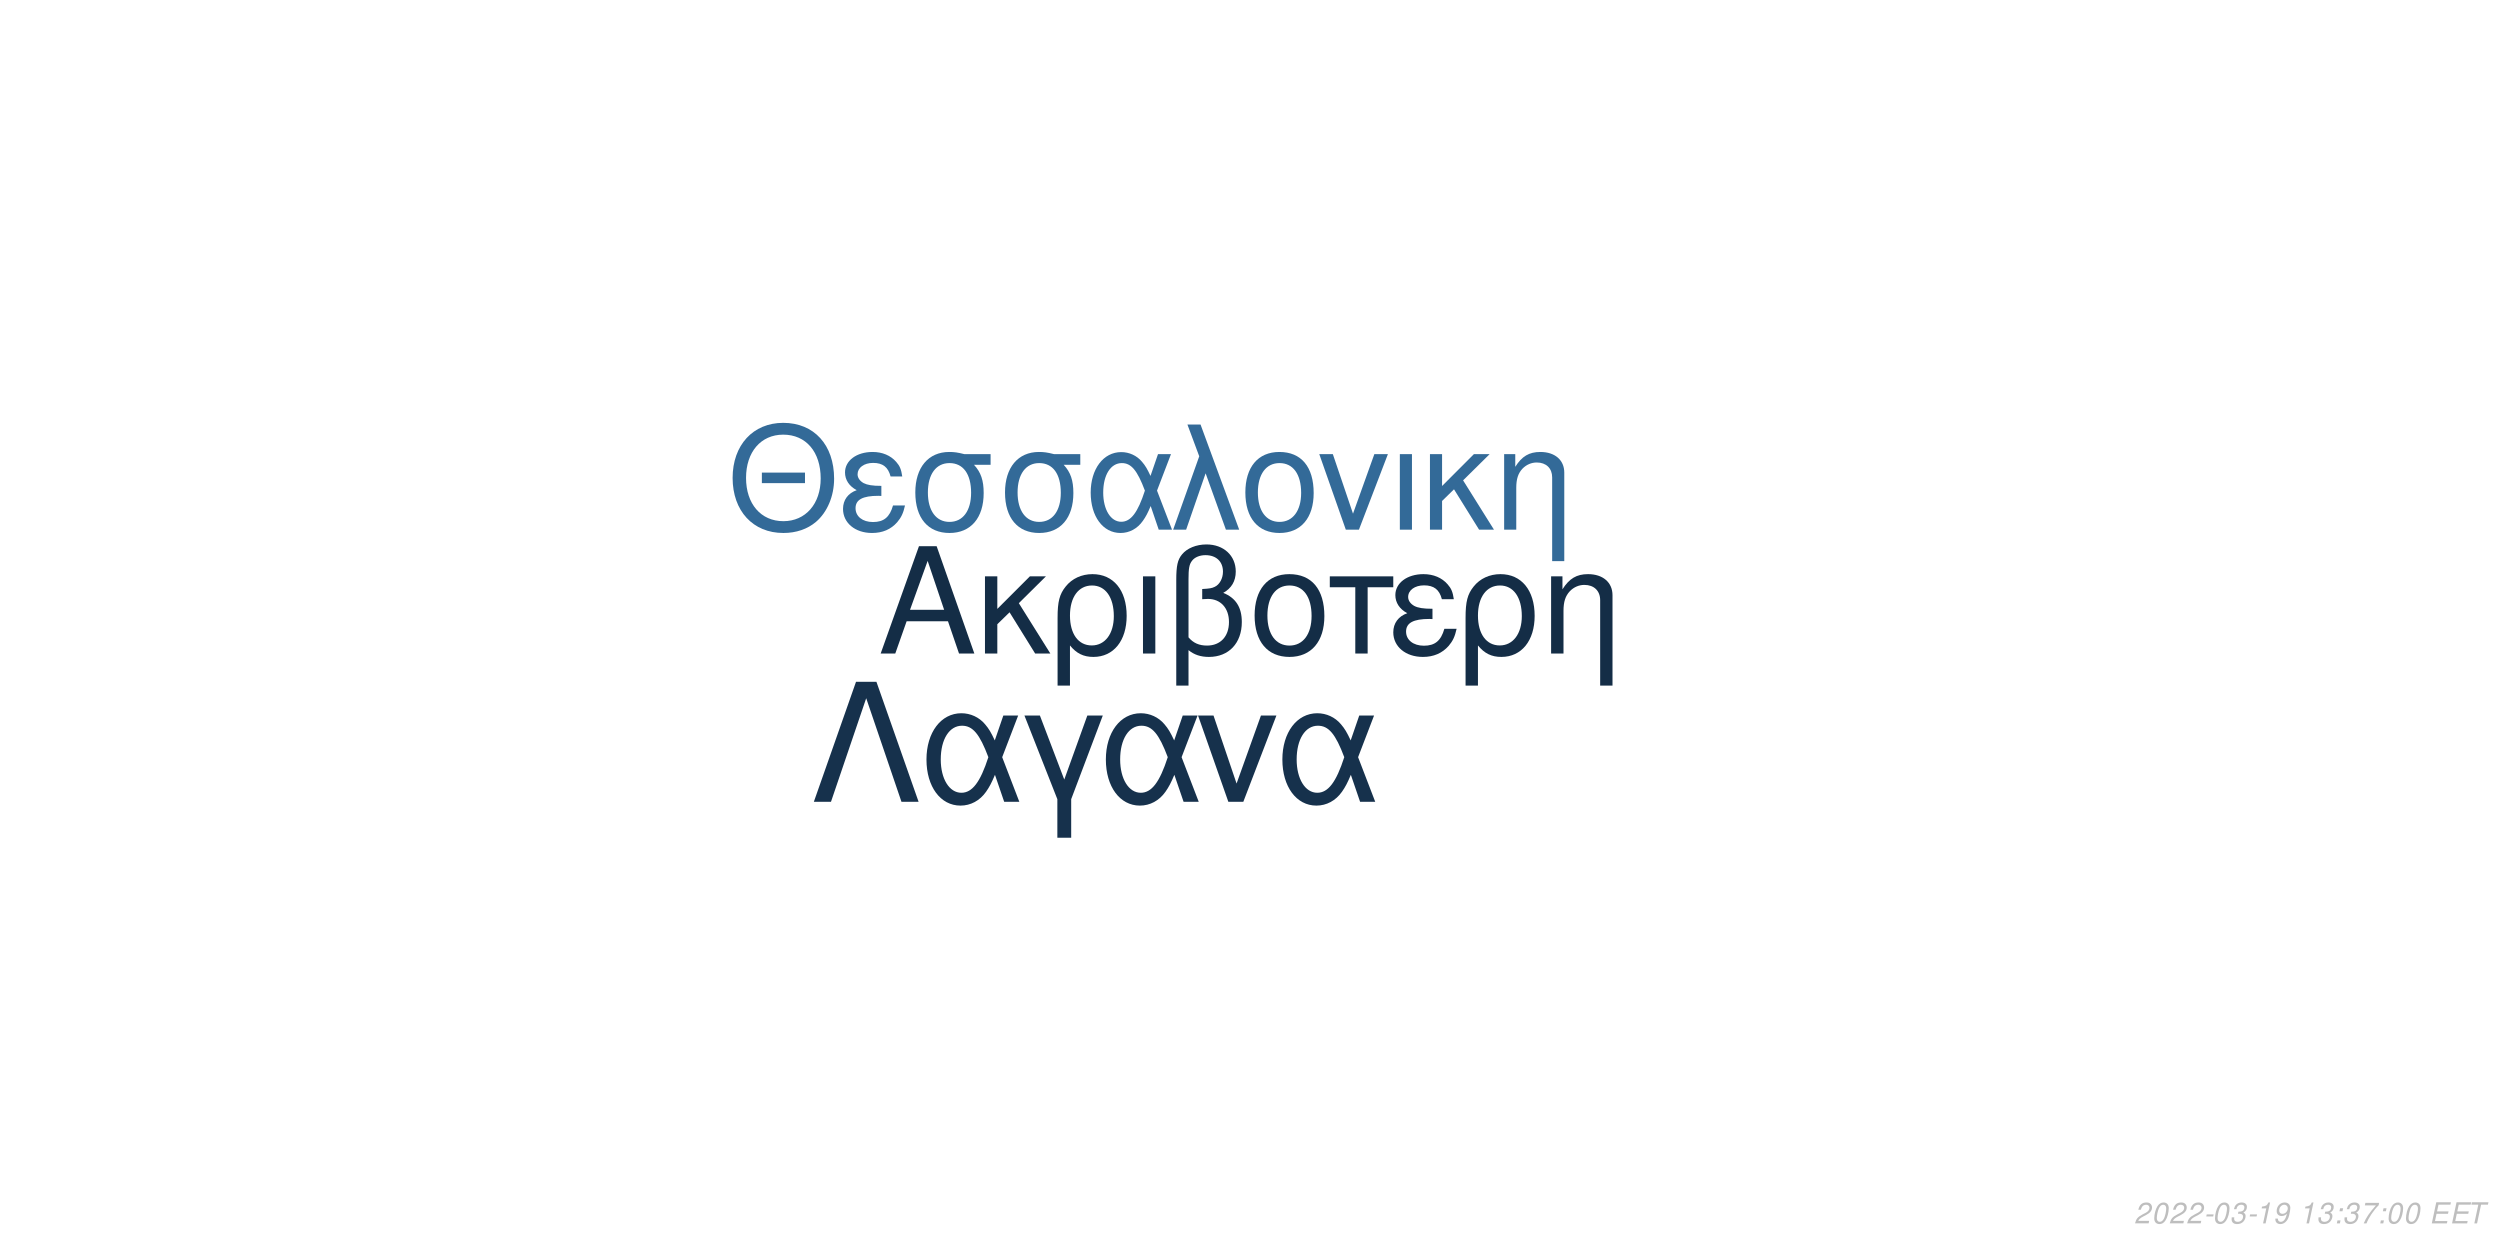
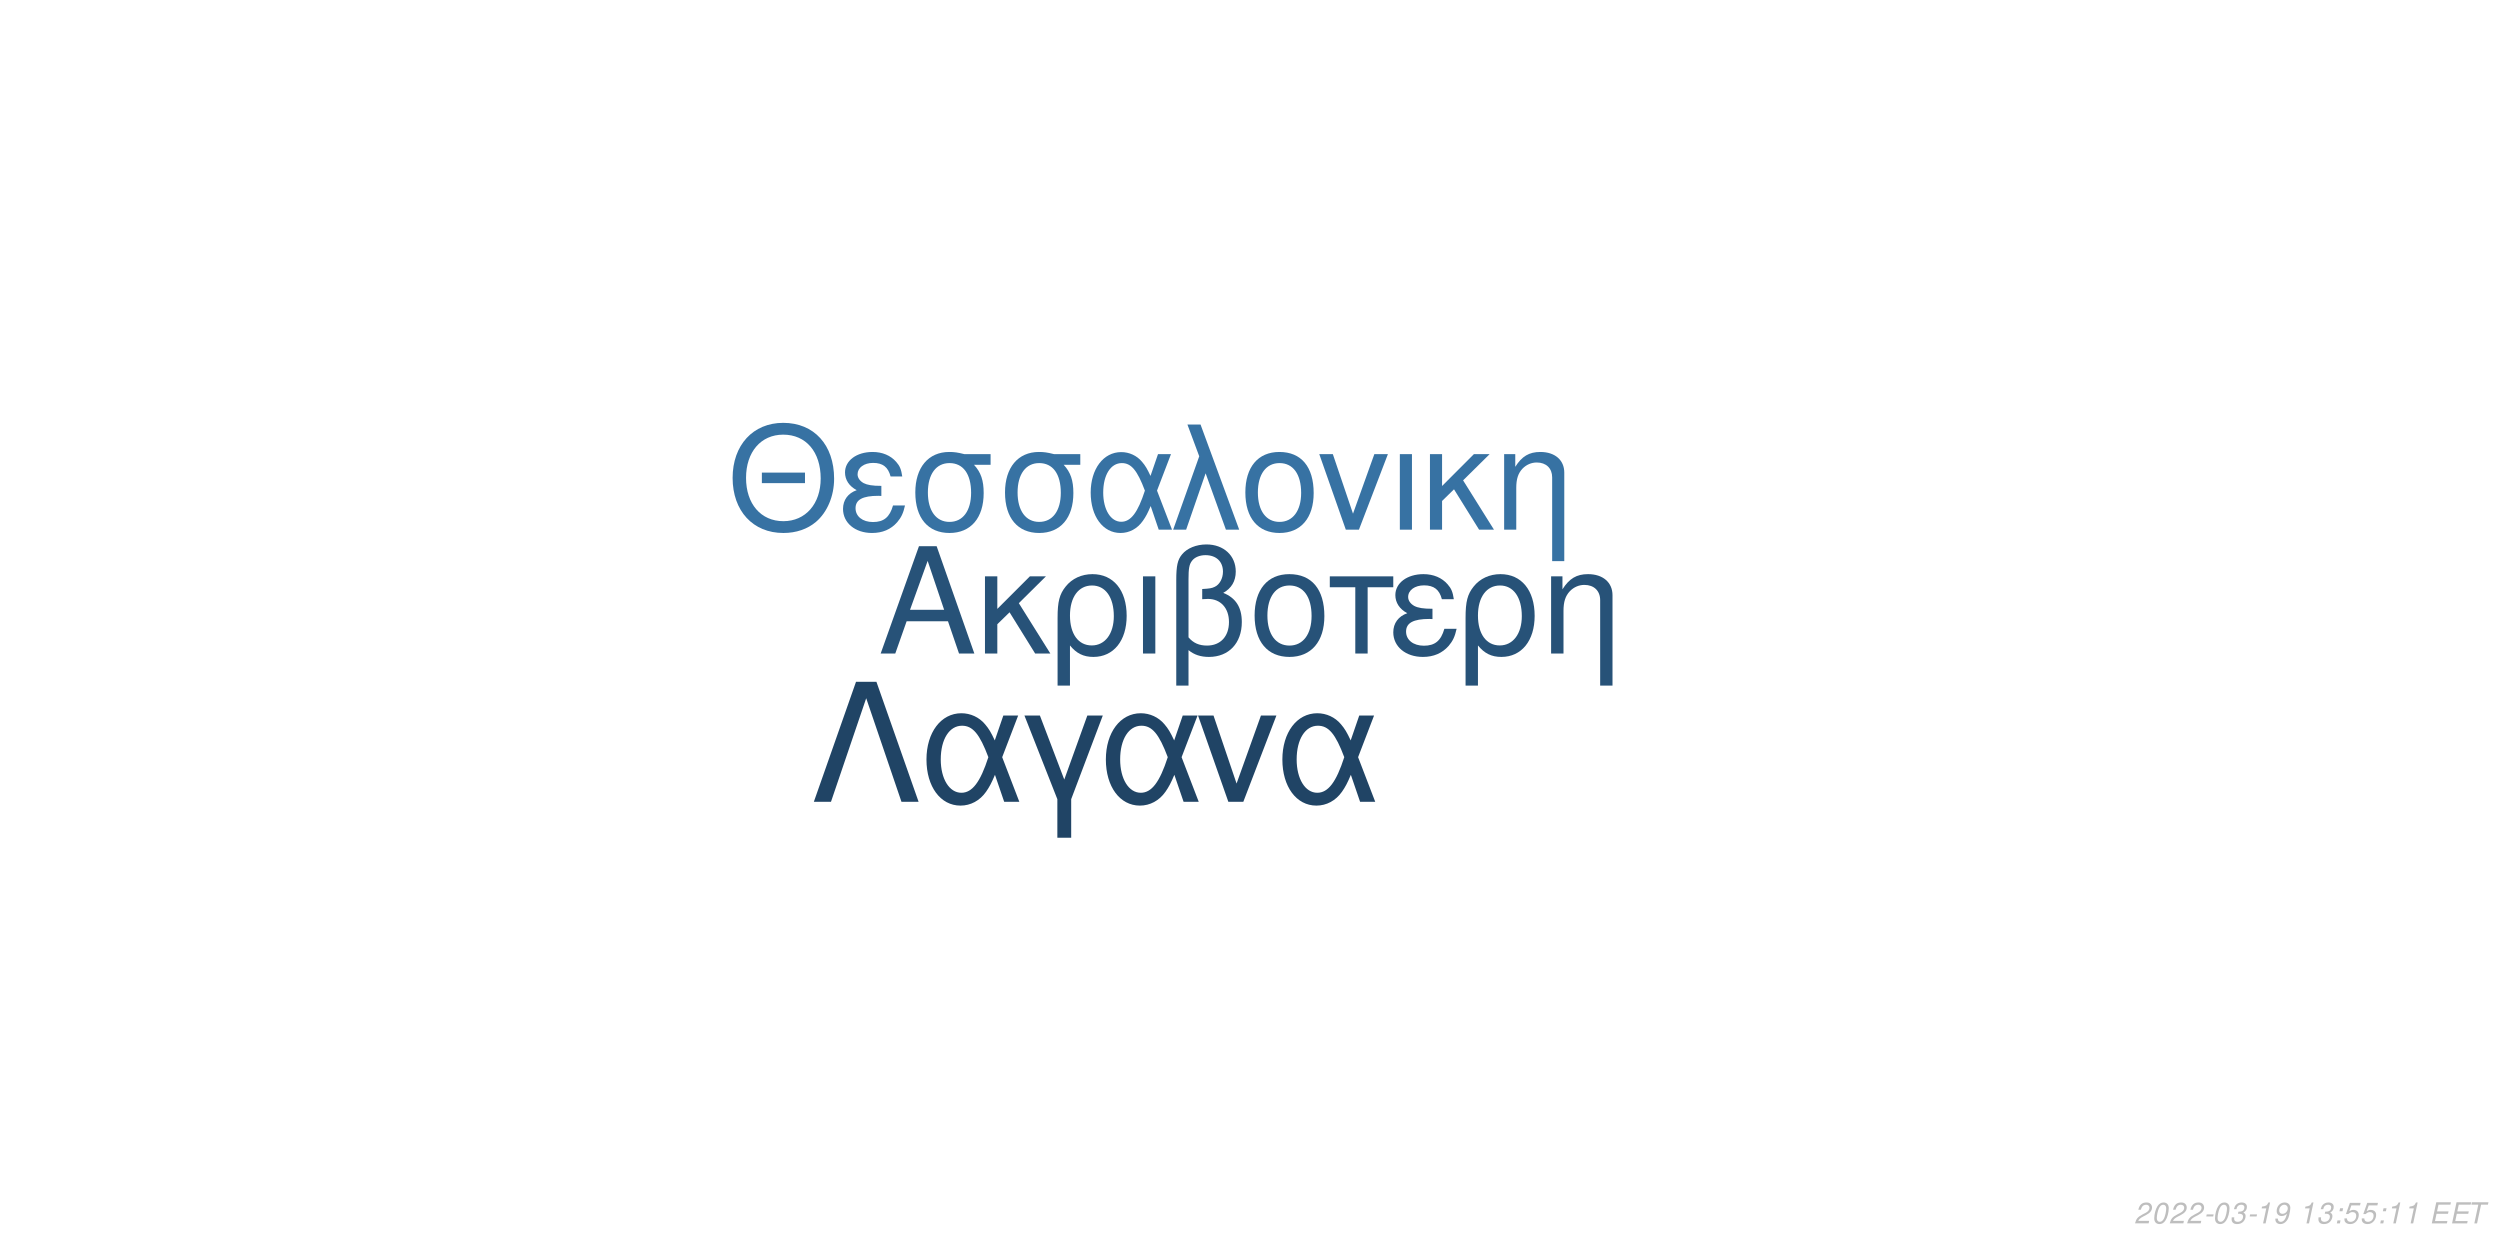
<svg xmlns="http://www.w3.org/2000/svg" xmlns:xlink="http://www.w3.org/1999/xlink" width="864pt" height="432pt" viewBox="0 0 864 432" version="1.1">
  <defs>
    <g>
      <symbol overflow="visible" id="glyph0-0">
        <path style="stroke:none;" d="" />
      </symbol>
      <symbol overflow="visible" id="glyph0-1">
        <path style="stroke:none;" d="M 24.125 -11.141 L 27.938 0 L 33.234 0 L 20.203 -37.094 L 14.094 -37.094 L 0.859 0 L 5.906 0 L 9.828 -11.141 Z M 22.797 -15.109 L 11 -15.109 L 17.094 -32.016 Z M 22.797 -15.109 " />
      </symbol>
      <symbol overflow="visible" id="glyph0-2">
        <path style="stroke:none;" d="M 7.172 -15.422 L 7.172 -26.672 L 2.906 -26.672 L 2.906 0 L 7.172 0 L 7.172 -10.125 L 11.406 -14.25 L 20.25 0 L 25.5 0 L 14.609 -17.406 L 23.969 -26.672 L 18.422 -26.672 Z M 7.172 -15.422 " />
      </symbol>
      <symbol overflow="visible" id="glyph0-3">
        <path style="stroke:none;" d="M 3 11.094 L 7.281 11.094 L 7.281 -2.797 C 9.516 -0.047 11.953 1.172 15.375 1.172 C 22.344 1.172 26.875 -4.422 26.875 -13.031 C 26.875 -21.891 22.297 -27.438 15.062 -27.438 C 11.297 -27.438 7.984 -25.906 5.797 -23.156 C 3.672 -20.516 3 -17.969 3 -12.359 Z M 14.906 -23.516 C 19.547 -23.516 22.438 -19.438 22.438 -12.922 C 22.438 -6.812 19.391 -2.797 14.812 -2.797 C 10.172 -2.797 7.281 -6.766 7.281 -13.125 C 7.281 -19.484 10.234 -23.516 14.906 -23.516 Z M 14.906 -23.516 " />
      </symbol>
      <symbol overflow="visible" id="glyph0-4">
        <path style="stroke:none;" d="M 3.516 0 L 7.781 0 L 7.781 -26.672 L 3.516 -26.672 Z M 3.516 0 " />
      </symbol>
      <symbol overflow="visible" id="glyph0-5">
        <path style="stroke:none;" d="M 4.016 11.094 L 8.25 11.094 L 8.25 -1.172 C 10.172 0.406 12.422 1.172 15.312 1.172 C 22.188 1.172 26.672 -3.609 26.672 -10.891 C 26.672 -15.984 24.578 -19.234 20.25 -20.969 C 23.109 -22.547 24.578 -25.031 24.578 -28.344 C 24.578 -33.844 20.406 -37.703 14.453 -37.703 C 10.938 -37.703 7.734 -36.391 6 -34.25 C 4.484 -32.422 4.016 -30.328 4.016 -25.391 Z M 8.25 -25.656 C 8.25 -29.359 8.5 -30.844 9.469 -32.062 C 10.375 -33.281 12.156 -34 14.094 -34 C 17.812 -34 20.156 -31.812 20.156 -28.297 C 20.156 -25.953 18.984 -23.812 17.297 -23.047 C 16.281 -22.547 15.469 -22.438 12.984 -22.297 L 12.984 -18.781 C 13.734 -18.828 14.344 -18.875 14.969 -18.875 C 19.344 -18.875 22.234 -15.719 22.234 -10.891 C 22.234 -5.906 19.281 -2.75 14.656 -2.75 C 11.953 -2.75 9.922 -3.609 8.25 -5.594 Z M 8.25 -25.656 " />
      </symbol>
      <symbol overflow="visible" id="glyph0-6">
        <path style="stroke:none;" d="M 14.094 -27.438 C 6.562 -27.438 2.094 -22.094 2.094 -13.125 C 2.094 -4.125 6.562 1.172 14.141 1.172 C 21.672 1.172 26.203 -4.172 26.203 -12.922 C 26.203 -22.188 21.828 -27.438 14.094 -27.438 Z M 14.141 -23.516 C 18.938 -23.516 21.781 -19.594 21.781 -12.984 C 21.781 -6.672 18.828 -2.75 14.141 -2.75 C 9.422 -2.75 6.516 -6.672 6.516 -13.125 C 6.516 -19.594 9.422 -23.516 14.141 -23.516 Z M 14.141 -23.516 " />
      </symbol>
      <symbol overflow="visible" id="glyph0-7">
        <path style="stroke:none;" d="M 7.891 0 L 12.156 0 L 12.156 -22.906 L 21.016 -22.906 L 21.016 -26.672 L -0.922 -26.672 L -0.922 -22.906 L 7.891 -22.906 Z M 7.891 0 " />
      </symbol>
      <symbol overflow="visible" id="glyph0-8">
        <path style="stroke:none;" d="M 14.562 -15.469 C 11.344 -15.469 9.562 -15.781 8.297 -16.438 C 6.922 -17.203 6.156 -18.328 6.156 -19.547 C 6.156 -21.891 8.453 -23.562 11.656 -23.562 C 15.062 -23.562 16.953 -22.094 17.812 -18.781 L 21.938 -18.781 C 21.578 -21.266 21.062 -22.5 19.797 -23.922 C 17.812 -26.203 14.906 -27.438 11.453 -27.438 C 5.797 -27.438 1.734 -24.375 1.734 -20.203 C 1.734 -17.609 3.156 -15.375 5.859 -13.938 C 2.797 -12.875 1.016 -10.484 1.016 -7.328 C 1.016 -2.391 5.297 1.172 11.25 1.172 C 14.969 1.172 17.906 -0.109 20.156 -2.641 C 21.578 -4.328 22.297 -5.797 22.906 -8.547 L 18.672 -8.547 C 17.5 -4.422 15.422 -2.703 11.609 -2.703 C 7.938 -2.703 5.438 -4.688 5.438 -7.578 C 5.438 -10.578 7.938 -11.953 13.484 -11.953 C 13.641 -11.953 14.094 -11.953 14.562 -11.906 Z M 14.562 -15.469 " />
      </symbol>
      <symbol overflow="visible" id="glyph0-9">
        <path style="stroke:none;" d="M 3.562 -26.672 L 3.562 0 L 7.844 0 L 7.844 -14.703 C 7.844 -17.906 8.5 -19.891 10.031 -21.531 C 11.406 -22.953 13.188 -23.719 15.062 -23.719 C 18.375 -23.719 20.516 -21.672 20.516 -18.469 L 20.516 11.094 L 24.781 11.094 L 24.781 -20.156 C 24.781 -24.578 21.469 -27.438 16.328 -27.438 C 12.359 -27.438 9.828 -25.906 7.484 -22.188 L 7.484 -26.672 Z M 3.562 -26.672 " />
      </symbol>
      <symbol overflow="visible" id="glyph1-0">
        <path style="stroke:none;" d="" />
      </symbol>
      <symbol overflow="visible" id="glyph1-1">
        <path style="stroke:none;" d="M 26.859 -19.734 L 11.953 -19.734 L 11.953 -16.094 L 26.859 -16.094 Z M 19.328 -36.922 C 8.922 -36.922 1.844 -29.25 1.844 -17.891 C 1.844 -6.484 8.875 1.141 19.391 1.141 C 23.812 1.141 27.703 -0.203 30.641 -2.688 C 34.578 -6.031 36.922 -11.656 36.922 -17.594 C 36.922 -29.297 30 -36.922 19.328 -36.922 Z M 19.328 -32.844 C 27.203 -32.844 32.281 -26.906 32.281 -17.688 C 32.281 -8.922 27.062 -2.938 19.391 -2.938 C 11.609 -2.938 6.484 -8.922 6.484 -17.891 C 6.484 -26.859 11.609 -32.844 19.328 -32.844 Z M 19.328 -32.844 " />
      </symbol>
      <symbol overflow="visible" id="glyph1-2">
        <path style="stroke:none;" d="M 14.25 -15.141 C 11.109 -15.141 9.375 -15.453 8.125 -16.094 C 6.781 -16.844 6.031 -17.938 6.031 -19.141 C 6.031 -21.422 8.266 -23.078 11.406 -23.078 C 14.75 -23.078 16.594 -21.625 17.438 -18.391 L 21.469 -18.391 C 21.125 -20.828 20.625 -22.031 19.391 -23.422 C 17.438 -25.656 14.594 -26.859 11.219 -26.859 C 5.688 -26.859 1.688 -23.875 1.688 -19.781 C 1.688 -17.234 3.094 -15.047 5.734 -13.656 C 2.734 -12.609 1 -10.266 1 -7.172 C 1 -2.344 5.188 1.141 11.016 1.141 C 14.656 1.141 17.547 -0.094 19.734 -2.594 C 21.125 -4.234 21.828 -5.688 22.422 -8.375 L 18.281 -8.375 C 17.141 -4.328 15.094 -2.641 11.359 -2.641 C 7.766 -2.641 5.328 -4.578 5.328 -7.422 C 5.328 -10.359 7.766 -11.703 13.203 -11.703 C 13.359 -11.703 13.797 -11.703 14.25 -11.656 Z M 14.25 -15.141 " />
      </symbol>
      <symbol overflow="visible" id="glyph1-3">
        <path style="stroke:none;" d="M 29 -26.109 L 19.938 -26.109 C 17.594 -26.703 16.438 -26.859 14.703 -26.859 C 7.469 -26.859 2.984 -21.469 2.984 -12.859 C 2.984 -4.031 7.375 1.141 14.797 1.141 C 22.172 1.141 26.609 -4.078 26.609 -12.656 C 26.609 -17.047 25.656 -19.828 23.266 -22.422 L 29 -22.422 Z M 14.797 -23.016 C 19.531 -23.016 22.266 -19.234 22.266 -12.75 C 22.266 -6.531 19.438 -2.688 14.797 -2.688 C 10.172 -2.688 7.328 -6.531 7.328 -12.859 C 7.328 -19.188 10.172 -23.016 14.797 -23.016 Z M 14.797 -23.016 " />
      </symbol>
      <symbol overflow="visible" id="glyph1-4">
        <path style="stroke:none;" d="M 29.344 -26.109 L 24.859 -26.109 L 22.266 -18.578 C 21.125 -21.031 20.484 -22.125 19.328 -23.469 C 17.547 -25.609 14.906 -26.812 12.156 -26.812 C 5.984 -26.812 1.594 -20.984 1.594 -12.812 C 1.594 -4.578 5.828 1.141 11.906 1.141 C 14.953 1.141 17.734 -0.344 19.625 -3.047 C 20.672 -4.531 21.281 -5.688 22.328 -8.172 L 25.109 0 L 29.703 0 L 24.516 -13.5 Z M 20.328 -13.5 C 17.891 -5.922 15.453 -2.734 12.156 -2.734 C 8.516 -2.734 5.922 -6.922 5.922 -12.812 C 5.922 -18.938 8.516 -23.016 12.359 -23.016 C 15.594 -23.016 17.688 -20.531 20.328 -13.5 Z M 20.328 -13.5 " />
      </symbol>
      <symbol overflow="visible" id="glyph1-5">
        <path style="stroke:none;" d="M 1.094 0 L 5.578 0 L 12.312 -19.484 L 19.328 0 L 23.922 0 L 10.562 -36.328 L 6.031 -36.328 L 10.109 -25.359 Z M 1.094 0 " />
      </symbol>
      <symbol overflow="visible" id="glyph1-6">
        <path style="stroke:none;" d="M 13.797 -26.859 C 6.422 -26.859 2.047 -21.625 2.047 -12.859 C 2.047 -4.031 6.422 1.141 13.859 1.141 C 21.234 1.141 25.656 -4.078 25.656 -12.656 C 25.656 -21.719 21.375 -26.859 13.797 -26.859 Z M 13.859 -23.016 C 18.531 -23.016 21.328 -19.188 21.328 -12.703 C 21.328 -6.531 18.438 -2.688 13.859 -2.688 C 9.219 -2.688 6.375 -6.531 6.375 -12.859 C 6.375 -19.188 9.219 -23.016 13.859 -23.016 Z M 13.859 -23.016 " />
      </symbol>
      <symbol overflow="visible" id="glyph1-7">
        <path style="stroke:none;" d="M 14.297 0 L 24.312 -26.109 L 19.625 -26.109 L 12.25 -5.531 L 5.281 -26.109 L 0.594 -26.109 L 9.766 0 Z M 14.297 0 " />
      </symbol>
      <symbol overflow="visible" id="glyph1-8">
        <path style="stroke:none;" d="M 3.438 0 L 7.625 0 L 7.625 -26.109 L 3.438 -26.109 Z M 3.438 0 " />
      </symbol>
      <symbol overflow="visible" id="glyph1-9">
        <path style="stroke:none;" d="M 7.031 -15.094 L 7.031 -26.109 L 2.844 -26.109 L 2.844 0 L 7.031 0 L 7.031 -9.922 L 11.156 -13.953 L 19.828 0 L 24.969 0 L 14.297 -17.047 L 23.469 -26.109 L 18.031 -26.109 Z M 7.031 -15.094 " />
      </symbol>
      <symbol overflow="visible" id="glyph1-10">
        <path style="stroke:none;" d="M 3.484 -26.109 L 3.484 0 L 7.672 0 L 7.672 -14.406 C 7.672 -17.547 8.328 -19.484 9.812 -21.078 C 11.156 -22.469 12.906 -23.219 14.75 -23.219 C 17.984 -23.219 20.078 -21.234 20.078 -18.094 L 20.078 10.859 L 24.266 10.859 L 24.266 -19.734 C 24.266 -24.062 21.031 -26.859 16 -26.859 C 12.109 -26.859 9.609 -25.359 7.328 -21.719 L 7.328 -26.109 Z M 3.484 -26.109 " />
      </symbol>
      <symbol overflow="visible" id="glyph2-0">
        <path style="stroke:none;" d="" />
      </symbol>
      <symbol overflow="visible" id="glyph2-1">
        <path style="stroke:none;" d="M 22.531 -41.484 L 15.484 -41.484 L 0.906 0 L 6.828 0 L 19 -35.797 L 31.188 0 L 37.109 0 Z M 22.531 -41.484 " />
      </symbol>
      <symbol overflow="visible" id="glyph2-2">
        <path style="stroke:none;" d="M 33.516 -29.812 L 28.391 -29.812 L 25.438 -21.219 C 24.125 -24.016 23.391 -25.266 22.078 -26.797 C 20.031 -29.25 17.016 -30.609 13.891 -30.609 C 6.828 -30.609 1.828 -23.953 1.828 -14.625 C 1.828 -5.234 6.656 1.312 13.594 1.312 C 17.078 1.312 20.266 -0.391 22.422 -3.469 C 23.609 -5.172 24.297 -6.484 25.5 -9.328 L 28.688 0 L 33.922 0 L 28 -15.422 Z M 23.219 -15.422 C 20.422 -6.766 17.641 -3.125 13.891 -3.125 C 9.734 -3.125 6.766 -7.906 6.766 -14.625 C 6.766 -21.625 9.734 -26.297 14.109 -26.297 C 17.812 -26.297 20.203 -23.453 23.219 -15.422 Z M 23.219 -15.422 " />
      </symbol>
      <symbol overflow="visible" id="glyph2-3">
        <path style="stroke:none;" d="M 12.062 12.406 L 16.844 12.406 L 16.844 -0.906 L 27.766 -29.812 L 22.422 -29.812 L 14.453 -7.688 L 6.031 -29.812 L 0.688 -29.812 L 12.062 -0.906 Z M 12.062 12.406 " />
      </symbol>
      <symbol overflow="visible" id="glyph2-4">
        <path style="stroke:none;" d="M 16.328 0 L 27.766 -29.812 L 22.422 -29.812 L 14 -6.312 L 6.031 -29.812 L 0.688 -29.812 L 11.156 0 Z M 16.328 0 " />
      </symbol>
      <symbol overflow="visible" id="glyph3-0">
        <path style="stroke:none;" d="" />
      </symbol>
      <symbol overflow="visible" id="glyph3-1">
        <path style="stroke:none;" d="M 5.234 -0.875 L 1.469 -0.875 C 1.641 -1.375 2.203 -1.891 3.109 -2.344 L 4.234 -2.938 C 5.562 -3.625 6.219 -4.469 6.219 -5.484 C 6.219 -5.938 6.062 -6.359 5.797 -6.656 C 5.469 -7.047 4.984 -7.234 4.312 -7.234 C 2.766 -7.234 1.891 -6.453 1.484 -4.734 L 2.375 -4.734 C 2.484 -5.188 2.609 -5.484 2.797 -5.75 C 3.094 -6.203 3.609 -6.453 4.188 -6.453 C 4.891 -6.453 5.344 -6.031 5.344 -5.375 C 5.344 -4.703 4.859 -4.094 4.016 -3.656 L 2.984 -3.125 C 1.234 -2.188 0.797 -1.656 0.344 -0.016 L 5.047 -0.016 Z M 5.234 -0.875 " />
      </symbol>
      <symbol overflow="visible" id="glyph3-2">
        <path style="stroke:none;" d="M 4.203 -7.234 C 3.375 -7.234 2.688 -6.812 2.125 -5.984 C 1.484 -5.047 0.984 -3.188 0.984 -1.734 C 0.984 -1.109 1.172 -0.562 1.484 -0.266 C 1.797 0.047 2.281 0.234 2.766 0.234 C 3.625 0.234 4.281 -0.156 4.859 -1.016 C 5.516 -1.953 6 -3.797 6 -5.266 C 6 -6.5 5.328 -7.234 4.203 -7.234 Z M 4.094 -6.453 C 4.734 -6.453 5.125 -5.984 5.125 -5.156 C 5.125 -4.203 4.781 -2.625 4.406 -1.812 C 3.984 -0.938 3.516 -0.547 2.875 -0.547 C 2.25 -0.547 1.875 -1.031 1.875 -1.828 C 1.875 -2.797 2.203 -4.344 2.594 -5.203 C 2.984 -6.047 3.453 -6.453 4.094 -6.453 Z M 4.094 -6.453 " />
      </symbol>
      <symbol overflow="visible" id="glyph3-3">
        <path style="stroke:none;" d="M 3.516 -3.125 L 1.125 -3.125 L 0.969 -2.406 L 3.359 -2.406 Z M 3.516 -3.125 " />
      </symbol>
      <symbol overflow="visible" id="glyph3-4">
        <path style="stroke:none;" d="M 2.922 -3.312 C 3.125 -3.344 3.234 -3.344 3.375 -3.344 C 4.203 -3.344 4.688 -3 4.688 -2.406 C 4.688 -1.312 3.906 -0.547 2.781 -0.547 C 2.047 -0.547 1.594 -0.938 1.594 -1.562 C 1.594 -1.719 1.609 -1.844 1.656 -2.094 L 0.766 -2.094 C 0.734 -1.797 0.719 -1.641 0.719 -1.469 C 0.719 -0.375 1.406 0.234 2.641 0.234 C 3.547 0.234 4.297 -0.078 4.812 -0.656 C 5.266 -1.156 5.562 -1.875 5.562 -2.547 C 5.562 -3.125 5.344 -3.453 4.797 -3.734 C 5.641 -4.234 6.016 -4.844 6.016 -5.734 C 6.016 -6.656 5.312 -7.234 4.203 -7.234 C 3.375 -7.234 2.672 -6.938 2.188 -6.375 C 1.891 -6.031 1.703 -5.641 1.516 -4.906 L 2.391 -4.906 C 2.5 -5.359 2.594 -5.594 2.734 -5.812 C 3.047 -6.234 3.516 -6.453 4.078 -6.453 C 4.734 -6.453 5.141 -6.125 5.141 -5.578 C 5.141 -5.188 5.016 -4.797 4.797 -4.547 C 4.516 -4.234 4 -4.062 3.266 -4.062 L 3.078 -4.062 Z M 2.922 -3.312 " />
      </symbol>
      <symbol overflow="visible" id="glyph3-5">
        <path style="stroke:none;" d="M 3.703 -5.188 L 2.594 0 L 3.469 0 L 5.016 -7.234 L 4.438 -7.234 C 3.906 -6.156 3.688 -6.016 2.234 -5.812 L 2.109 -5.188 Z M 3.703 -5.188 " />
      </symbol>
      <symbol overflow="visible" id="glyph3-6">
        <path style="stroke:none;" d="M 0.844 -1.656 C 0.844 -1.547 0.844 -1.438 0.844 -1.375 C 0.844 -0.406 1.531 0.234 2.578 0.234 C 3.203 0.234 3.766 0.016 4.297 -0.438 C 4.938 -1 5.312 -1.656 5.594 -2.719 C 5.844 -3.672 6.016 -4.766 6.016 -5.375 C 6.016 -5.844 5.844 -6.328 5.547 -6.656 C 5.203 -7.031 4.703 -7.234 4.062 -7.234 C 2.516 -7.234 1.297 -5.938 1.297 -4.266 C 1.297 -3.203 1.984 -2.547 3.047 -2.547 C 3.484 -2.547 3.953 -2.672 4.281 -2.891 C 4.406 -2.984 4.547 -3.078 4.828 -3.344 C 4.438 -1.484 3.703 -0.547 2.703 -0.547 C 2.109 -0.547 1.719 -0.938 1.719 -1.547 L 1.719 -1.656 Z M 3.953 -6.453 C 4.625 -6.453 5.141 -5.953 5.141 -5.281 C 5.141 -4.188 4.312 -3.312 3.297 -3.312 C 2.594 -3.312 2.172 -3.734 2.172 -4.453 C 2.172 -5.562 2.984 -6.453 3.953 -6.453 Z M 3.953 -6.453 " />
      </symbol>
      <symbol overflow="visible" id="glyph3-7">
        <path style="stroke:none;" d="" />
      </symbol>
      <symbol overflow="visible" id="glyph3-8">
        <path style="stroke:none;" d="M 2.359 -1.031 L 1.312 -1.031 L 1.094 0 L 2.141 0 Z M 3.266 -5.234 L 2.219 -5.234 L 2 -4.203 L 3.047 -4.203 Z M 3.266 -5.234 " />
      </symbol>
      <symbol overflow="visible" id="glyph3-9">
-         <path style="stroke:none;" d="M 6.703 -7.094 L 1.953 -7.094 L 1.766 -6.219 L 5.594 -6.219 C 3.344 -3.688 2.266 -2.109 1.375 0 L 2.344 0 C 3.031 -1.906 4.828 -4.594 6.547 -6.281 Z M 6.703 -7.094 " />
+         <path style="stroke:none;" d="M 6.297 -7.094 L 2.594 -7.094 L 1.234 -3.234 L 2.047 -3.234 C 2.656 -3.766 2.938 -3.906 3.531 -3.906 C 4.328 -3.906 4.797 -3.453 4.797 -2.688 C 4.797 -1.438 3.969 -0.547 2.828 -0.547 C 2.031 -0.547 1.609 -0.938 1.578 -1.734 L 0.703 -1.734 L 0.703 -1.516 C 0.703 -0.938 0.844 -0.547 1.188 -0.266 C 1.562 0.062 2.078 0.234 2.703 0.234 C 3.656 0.234 4.391 -0.156 4.984 -0.922 C 5.422 -1.5 5.672 -2.234 5.672 -2.953 C 5.672 -4 4.938 -4.672 3.812 -4.672 C 3.328 -4.672 2.906 -4.547 2.406 -4.234 L 3.109 -6.219 L 6.109 -6.219 Z M 6.297 -7.094 " />
      </symbol>
      <symbol overflow="visible" id="glyph3-10">
        <path style="stroke:none;" d="M 2.547 -3.312 L 6.5 -3.312 L 6.688 -4.141 L 2.719 -4.141 L 3.219 -6.469 L 7.344 -6.469 L 7.516 -7.297 L 2.453 -7.297 L 0.906 0 L 6.125 0 L 6.297 -0.812 L 2.016 -0.812 Z M 2.547 -3.312 " />
      </symbol>
      <symbol overflow="visible" id="glyph3-11">
        <path style="stroke:none;" d="M 4.938 -6.469 L 7.312 -6.469 L 7.484 -7.297 L 1.75 -7.297 L 1.578 -6.469 L 3.984 -6.469 L 2.609 0 L 3.547 0 Z M 4.938 -6.469 " />
      </symbol>
    </g>
  </defs>
  <g id="surface1">
    <rect x="0" y="0" width="864" height="432" style="fill:rgb(100%,100%,100%);fill-opacity:1;stroke:none;" />
-     <g style="fill:rgb(7.843%,17.647%,27.451%);fill-opacity:1;">
+     <g style="fill:rgb(15.294%,32.157%,47.059%);fill-opacity:1;">
      <use xlink:href="#glyph0-1" x="303.5" y="225.861" />
      <use xlink:href="#glyph0-2" x="337.5" y="225.861" />
      <use xlink:href="#glyph0-3" x="362.5" y="225.861" />
      <use xlink:href="#glyph0-4" x="391.5" y="225.861" />
      <use xlink:href="#glyph0-5" x="402.5" y="225.861" />
      <use xlink:href="#glyph0-6" x="431.5" y="225.861" />
      <use xlink:href="#glyph0-7" x="460.5" y="225.861" />
      <use xlink:href="#glyph0-8" x="480.5" y="225.861" />
      <use xlink:href="#glyph0-3" x="503.5" y="225.861" />
      <use xlink:href="#glyph0-9" x="532.5" y="225.861" />
    </g>
-     <g style="fill:rgb(20%,41.569%,59.608%);fill-opacity:1;">
+     <g style="fill:rgb(21.569%,44.706%,63.922%);fill-opacity:1;">
      <use xlink:href="#glyph1-1" x="251.348" y="183.058" />
      <use xlink:href="#glyph1-2" x="290.348" y="183.058" />
      <use xlink:href="#glyph1-3" x="313.348" y="183.058" />
      <use xlink:href="#glyph1-3" x="344.348" y="183.058" />
      <use xlink:href="#glyph1-4" x="375.348" y="183.058" />
      <use xlink:href="#glyph1-5" x="404.348" y="183.058" />
      <use xlink:href="#glyph1-6" x="428.348" y="183.058" />
      <use xlink:href="#glyph1-7" x="455.348" y="183.058" />
      <use xlink:href="#glyph1-8" x="480.348" y="183.058" />
      <use xlink:href="#glyph1-9" x="491.348" y="183.058" />
      <use xlink:href="#glyph1-10" x="516.348" y="183.058" />
    </g>
-     <g style="fill:rgb(8.627%,19.216%,29.804%);fill-opacity:1;">
+     <g style="fill:rgb(12.549%,26.667%,39.608%);fill-opacity:1;">
      <use xlink:href="#glyph2-1" x="280.359" y="277.105" />
      <use xlink:href="#glyph2-2" x="318.359" y="277.105" />
      <use xlink:href="#glyph2-3" x="353.359" y="277.105" />
      <use xlink:href="#glyph2-2" x="380.359" y="277.105" />
      <use xlink:href="#glyph2-4" x="413.359" y="277.105" />
      <use xlink:href="#glyph2-2" x="441.359" y="277.105" />
    </g>
    <g style="fill:rgb(74.51%,74.51%,74.51%);fill-opacity:1;">
      <use xlink:href="#glyph3-1" x="737.52" y="422.81" />
      <use xlink:href="#glyph3-2" x="743.52" y="422.81" />
      <use xlink:href="#glyph3-1" x="749.52" y="422.81" />
      <use xlink:href="#glyph3-1" x="755.52" y="422.81" />
      <use xlink:href="#glyph3-3" x="761.52" y="422.81" />
      <use xlink:href="#glyph3-2" x="764.52" y="422.81" />
      <use xlink:href="#glyph3-4" x="770.52" y="422.81" />
      <use xlink:href="#glyph3-3" x="776.52" y="422.81" />
      <use xlink:href="#glyph3-5" x="779.52" y="422.81" />
      <use xlink:href="#glyph3-6" x="785.52" y="422.81" />
      <use xlink:href="#glyph3-7" x="791.52" y="422.81" />
      <use xlink:href="#glyph3-5" x="794.52" y="422.81" />
      <use xlink:href="#glyph3-4" x="800.52" y="422.81" />
      <use xlink:href="#glyph3-8" x="806.52" y="422.81" />
-       <use xlink:href="#glyph3-4" x="809.52" y="422.81" />
+       <use xlink:href="#glyph3-9" x="809.52" y="422.81" />
      <use xlink:href="#glyph3-9" x="815.52" y="422.81" />
      <use xlink:href="#glyph3-8" x="821.52" y="422.81" />
-       <use xlink:href="#glyph3-2" x="824.52" y="422.81" />
-       <use xlink:href="#glyph3-2" x="830.52" y="422.81" />
+       <use xlink:href="#glyph3-5" x="824.52" y="422.81" />
+       <use xlink:href="#glyph3-5" x="830.52" y="422.81" />
      <use xlink:href="#glyph3-7" x="836.52" y="422.81" />
      <use xlink:href="#glyph3-10" x="839.52" y="422.81" />
      <use xlink:href="#glyph3-10" x="846.52" y="422.81" />
      <use xlink:href="#glyph3-11" x="852.52" y="422.81" />
    </g>
  </g>
</svg>
